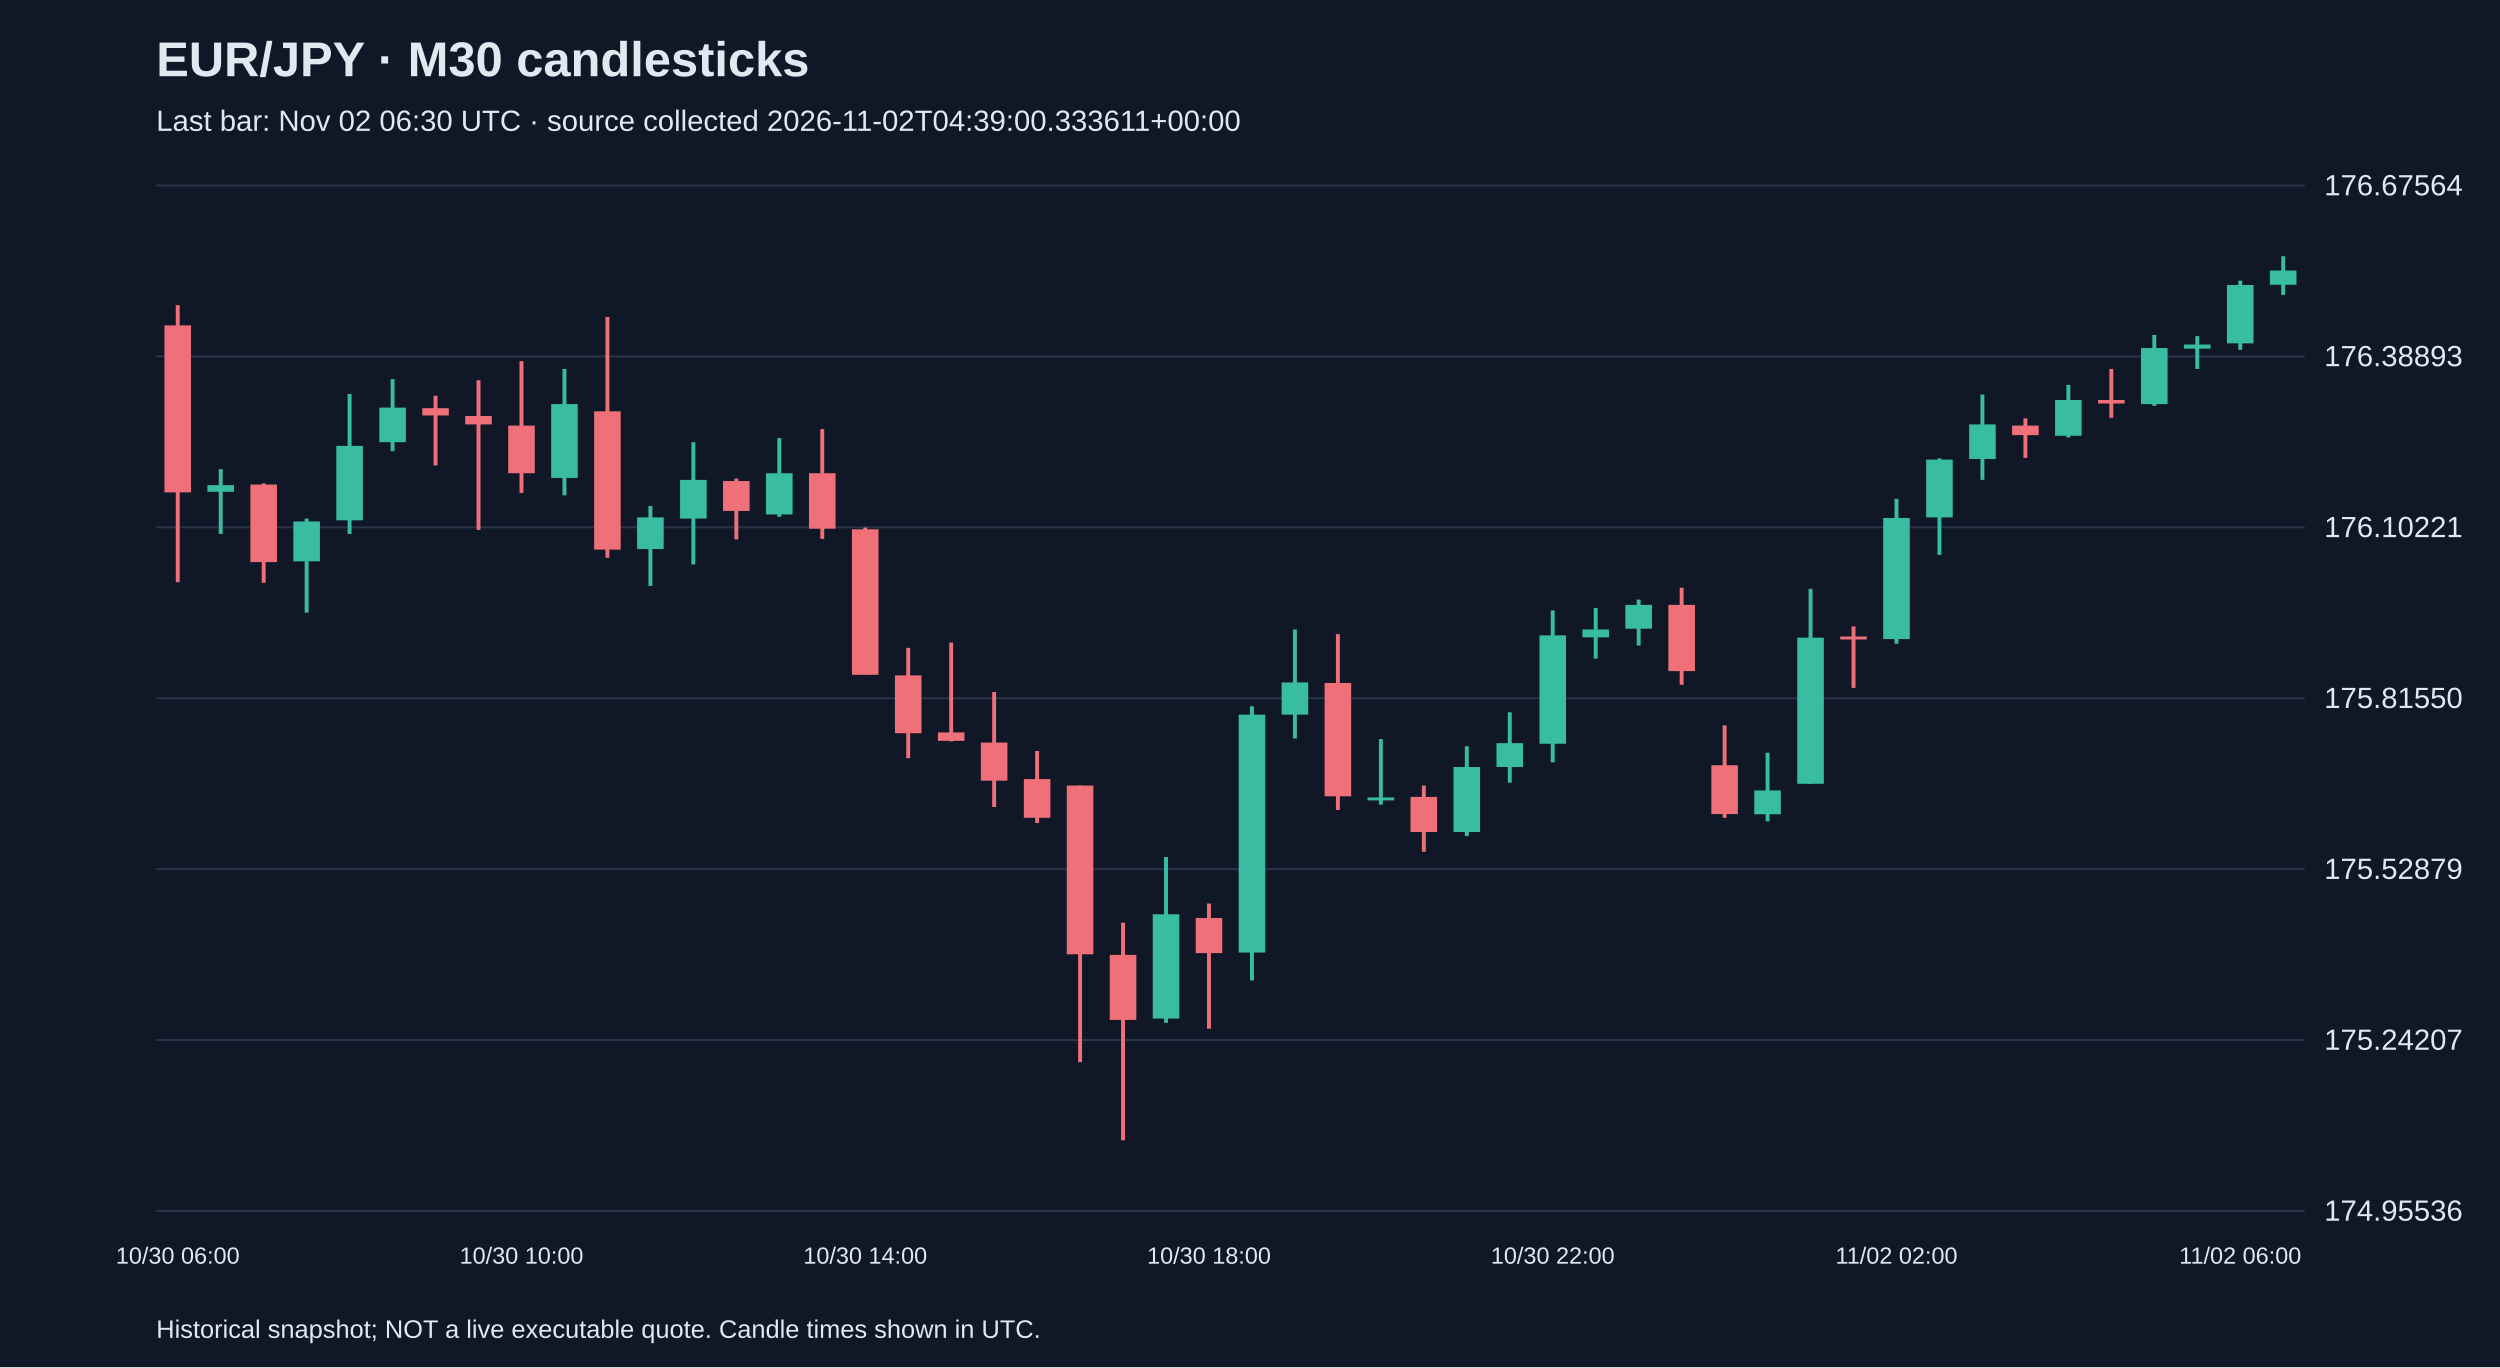
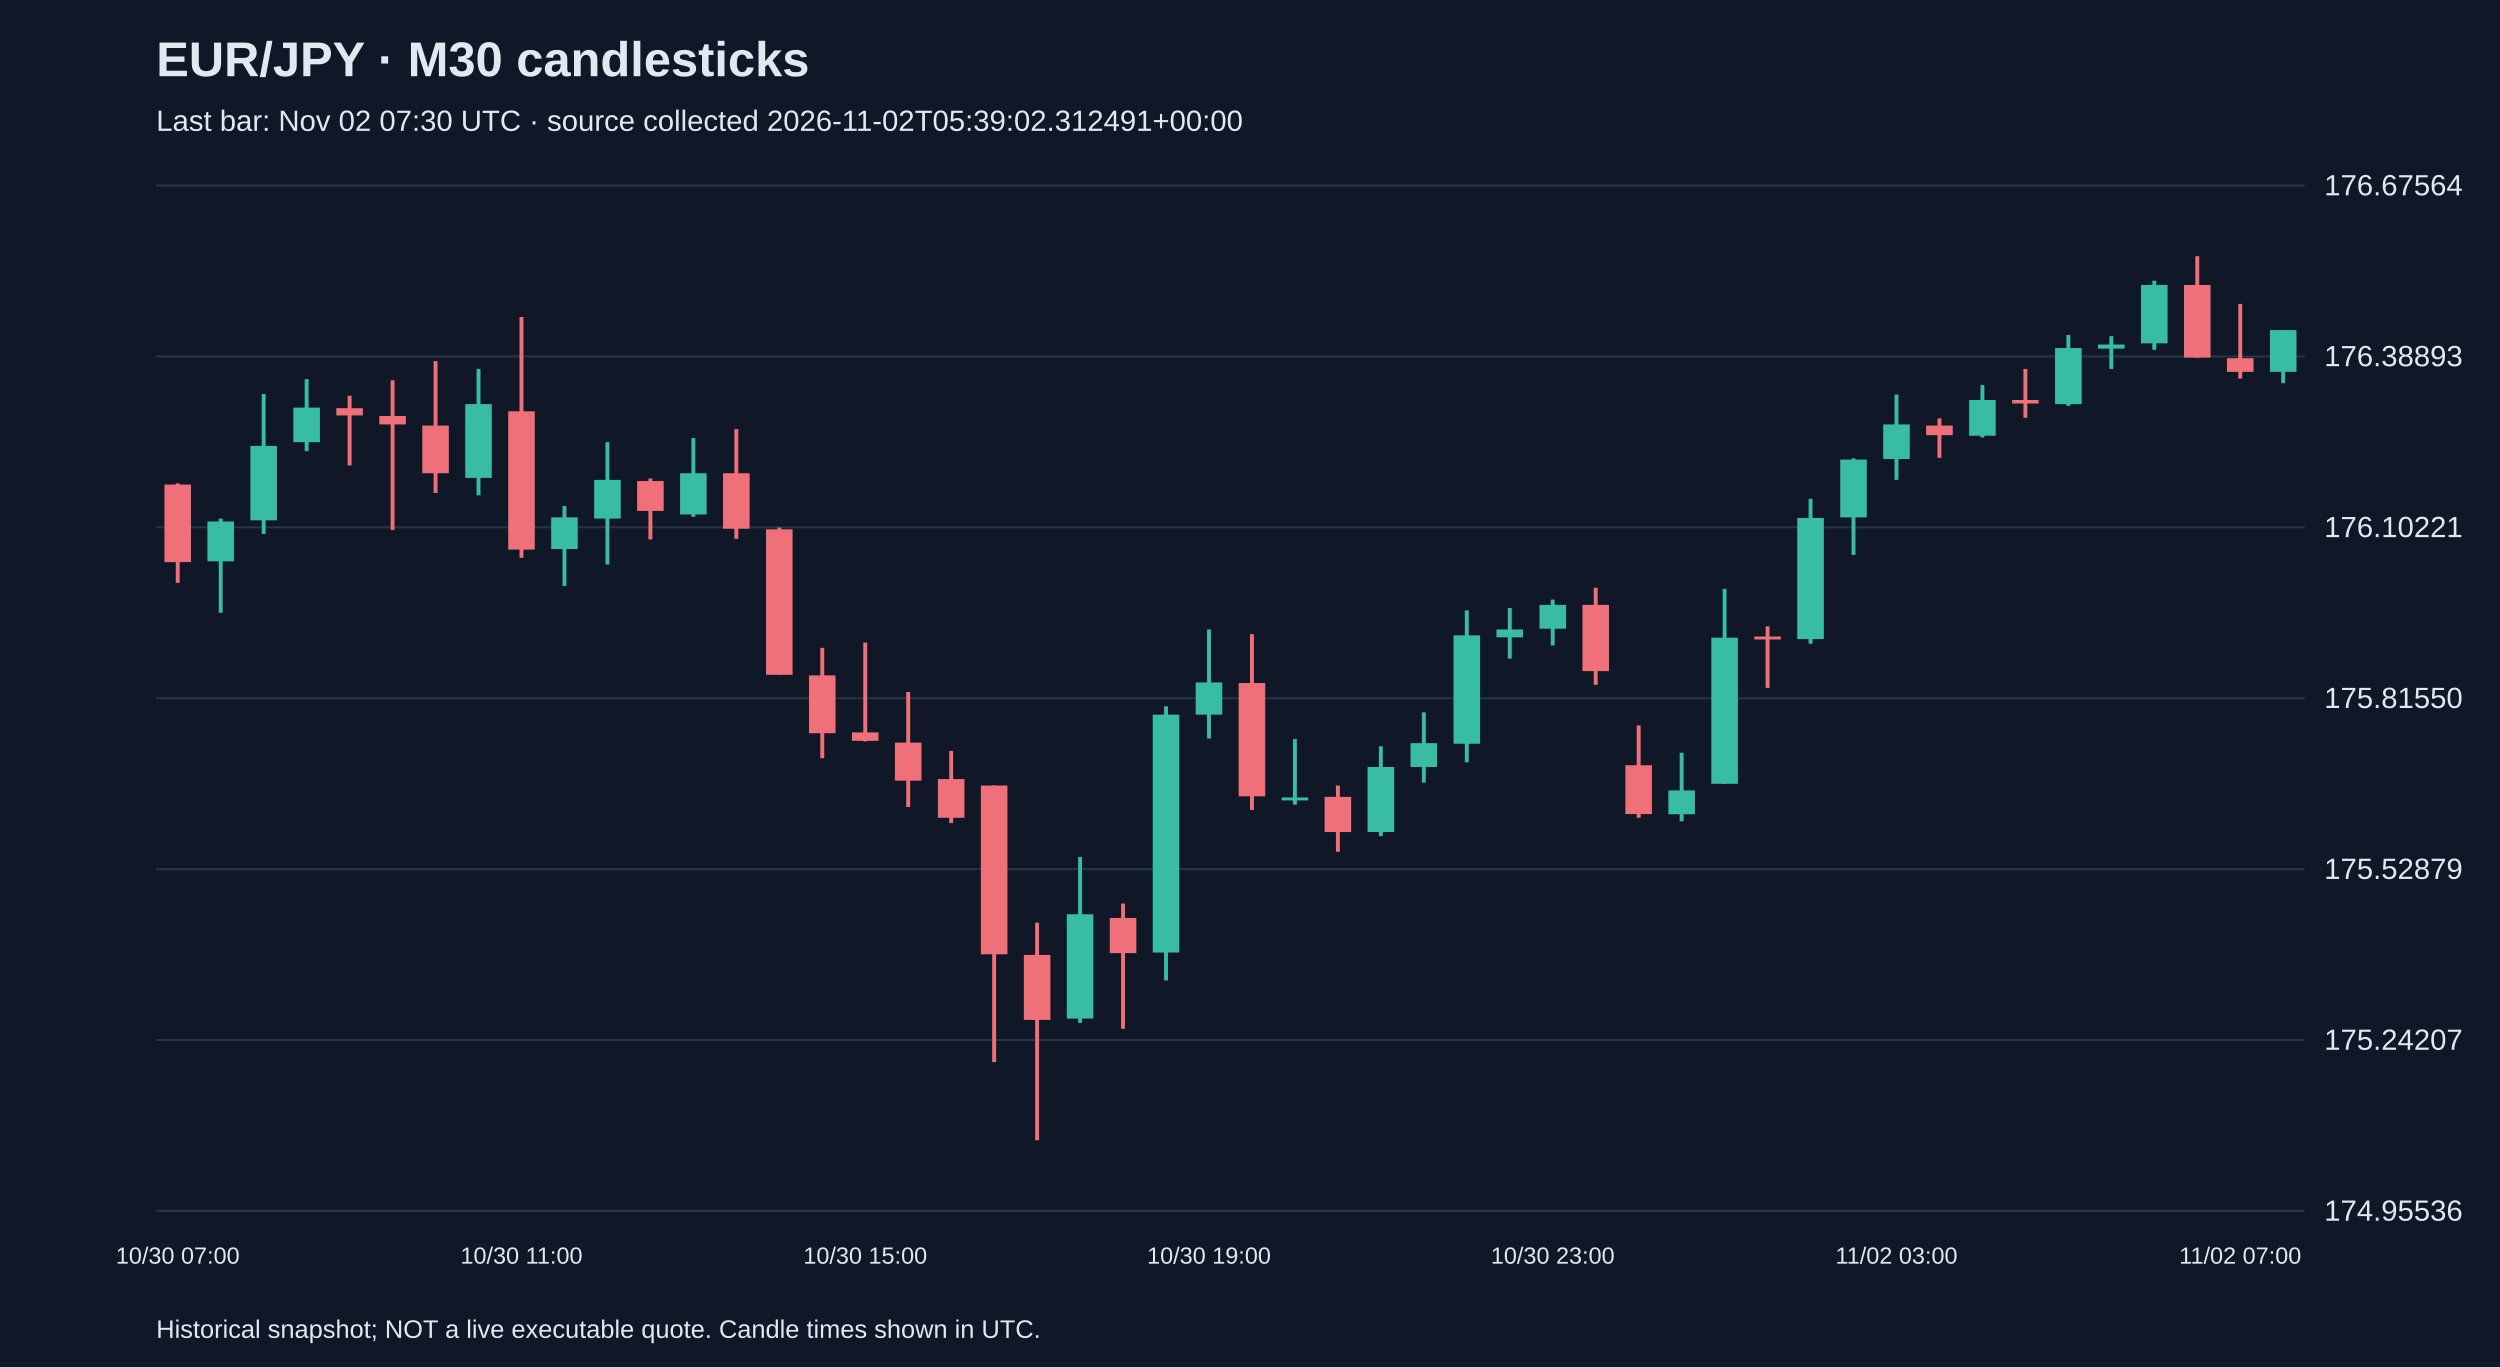
<svg xmlns="http://www.w3.org/2000/svg" viewBox="0 0 1280 700">
  <rect width="100%" height="100%" fill="#101827" />
  <style>text{font-family:Arial,sans-serif;fill:#e2e8f0}</style>
  <text x="80" y="39" font-size="25" font-weight="bold">EUR/JPY · M30 candlesticks</text>
-   <text x="80" y="67" font-size="15" fill="#a6b1c5">Last bar: Nov 02 06:30 UTC · source collected 2026-11-02T04:39:00.333611+00:00</text>
+   <text x="80" y="67" font-size="15" fill="#a6b1c5">Last bar: Nov 02 07:30 UTC · source collected 2026-11-02T05:39:02.312491+00:00</text>
  <line x1="80" y1="620.0" x2="1180" y2="620.0" stroke="#283548" />
  <text x="1190" y="625.0" font-size="15">174.95536</text>
  <line x1="80" y1="532.5" x2="1180" y2="532.5" stroke="#283548" />
  <text x="1190" y="537.5" font-size="15">175.24207</text>
  <line x1="80" y1="445.0" x2="1180" y2="445.0" stroke="#283548" />
  <text x="1190" y="450.0" font-size="15">175.52879</text>
  <line x1="80" y1="357.5" x2="1180" y2="357.5" stroke="#283548" />
  <text x="1190" y="362.5" font-size="15">175.81550</text>
  <line x1="80" y1="270.0" x2="1180" y2="270.0" stroke="#283548" />
  <text x="1190" y="275.0" font-size="15">176.10221</text>
  <line x1="80" y1="182.5" x2="1180" y2="182.5" stroke="#283548" />
  <text x="1190" y="187.5" font-size="15">176.38893</text>
  <line x1="80" y1="95.0" x2="1180" y2="95.0" stroke="#283548" />
  <text x="1190" y="100.0" font-size="15">176.67564</text>
-   <line x1="91.0" y1="156.2" x2="91.0" y2="298.1" stroke="#f07079" stroke-width="2" />
-   <rect x="84.2" y="166.6" width="13.6" height="85.5" fill="#f07079" />
-   <text x="91.0" y="647" text-anchor="middle" font-size="12">10/30 06:00</text>
-   <line x1="113.0" y1="240.2" x2="113.0" y2="273.4" stroke="#38bca2" stroke-width="2" />
-   <rect x="106.2" y="248.4" width="13.6" height="3.4" fill="#38bca2" />
-   <line x1="135.0" y1="247.5" x2="135.0" y2="298.4" stroke="#f07079" stroke-width="2" />
-   <rect x="128.2" y="248.1" width="13.6" height="39.7" fill="#f07079" />
-   <line x1="157.0" y1="265.5" x2="157.0" y2="313.7" stroke="#38bca2" stroke-width="2" />
-   <rect x="150.2" y="267.0" width="13.6" height="20.4" fill="#38bca2" />
-   <line x1="179.0" y1="201.7" x2="179.0" y2="273.4" stroke="#38bca2" stroke-width="2" />
-   <rect x="172.2" y="228.3" width="13.6" height="38.1" fill="#38bca2" />
-   <line x1="201.0" y1="194.1" x2="201.0" y2="231.0" stroke="#38bca2" stroke-width="2" />
-   <rect x="194.2" y="208.7" width="13.6" height="17.7" fill="#38bca2" />
-   <line x1="223.0" y1="202.6" x2="223.0" y2="238.3" stroke="#f07079" stroke-width="2" />
-   <rect x="216.2" y="209.0" width="13.6" height="3.7" fill="#f07079" />
-   <line x1="245.0" y1="194.7" x2="245.0" y2="271.3" stroke="#f07079" stroke-width="2" />
-   <rect x="238.2" y="213.0" width="13.6" height="4.3" fill="#f07079" />
-   <line x1="267.0" y1="184.9" x2="267.0" y2="252.4" stroke="#f07079" stroke-width="2" />
-   <rect x="260.2" y="217.9" width="13.6" height="24.4" fill="#f07079" />
-   <text x="267.0" y="647" text-anchor="middle" font-size="12">10/30 10:00</text>
-   <line x1="289.0" y1="188.9" x2="289.0" y2="253.6" stroke="#38bca2" stroke-width="2" />
-   <rect x="282.2" y="206.9" width="13.6" height="37.8" fill="#38bca2" />
-   <line x1="311.0" y1="162.3" x2="311.0" y2="285.6" stroke="#f07079" stroke-width="2" />
-   <rect x="304.2" y="210.6" width="13.6" height="70.8" fill="#f07079" />
-   <line x1="333.0" y1="259.1" x2="333.0" y2="300.0" stroke="#38bca2" stroke-width="2" />
-   <rect x="326.2" y="264.9" width="13.6" height="16.2" fill="#38bca2" />
-   <line x1="355.0" y1="226.4" x2="355.0" y2="289.0" stroke="#38bca2" stroke-width="2" />
-   <rect x="348.2" y="245.7" width="13.6" height="19.8" fill="#38bca2" />
-   <line x1="377.0" y1="245.0" x2="377.0" y2="276.2" stroke="#f07079" stroke-width="2" />
-   <rect x="370.2" y="246.3" width="13.6" height="15.3" fill="#f07079" />
-   <line x1="399.0" y1="224.3" x2="399.0" y2="264.6" stroke="#38bca2" stroke-width="2" />
-   <rect x="392.2" y="242.3" width="13.6" height="21.1" fill="#38bca2" />
-   <line x1="421.0" y1="219.7" x2="421.0" y2="275.9" stroke="#f07079" stroke-width="2" />
-   <rect x="414.2" y="242.3" width="13.6" height="28.4" fill="#f07079" />
-   <line x1="443.0" y1="270.1" x2="443.0" y2="345.4" stroke="#f07079" stroke-width="2" />
-   <rect x="436.2" y="271.0" width="13.6" height="74.5" fill="#f07079" />
-   <text x="443.0" y="647" text-anchor="middle" font-size="12">10/30 14:00</text>
-   <line x1="465.0" y1="331.7" x2="465.0" y2="388.2" stroke="#f07079" stroke-width="2" />
-   <rect x="458.2" y="345.8" width="13.6" height="29.6" fill="#f07079" />
-   <line x1="487.0" y1="329.0" x2="487.0" y2="379.6" stroke="#f07079" stroke-width="2" />
-   <rect x="480.2" y="375.0" width="13.6" height="4.3" fill="#f07079" />
-   <line x1="509.0" y1="354.3" x2="509.0" y2="413.2" stroke="#f07079" stroke-width="2" />
-   <rect x="502.2" y="380.2" width="13.6" height="19.5" fill="#f07079" />
-   <line x1="531.0" y1="384.5" x2="531.0" y2="421.4" stroke="#f07079" stroke-width="2" />
-   <rect x="524.2" y="398.9" width="13.6" height="19.8" fill="#f07079" />
-   <line x1="553.0" y1="402.2" x2="553.0" y2="543.8" stroke="#f07079" stroke-width="2" />
-   <rect x="546.2" y="402.2" width="13.6" height="86.4" fill="#f07079" />
-   <line x1="575.0" y1="472.4" x2="575.0" y2="583.8" stroke="#f07079" stroke-width="2" />
-   <rect x="568.2" y="488.9" width="13.6" height="33.3" fill="#f07079" />
-   <line x1="597.0" y1="438.8" x2="597.0" y2="523.7" stroke="#38bca2" stroke-width="2" />
-   <rect x="590.2" y="468.1" width="13.6" height="53.4" fill="#38bca2" />
-   <line x1="619.0" y1="462.6" x2="619.0" y2="526.7" stroke="#f07079" stroke-width="2" />
-   <rect x="612.2" y="470.0" width="13.6" height="18.0" fill="#f07079" />
-   <text x="619.0" y="647" text-anchor="middle" font-size="12">10/30 18:00</text>
-   <line x1="641.0" y1="361.6" x2="641.0" y2="502.0" stroke="#38bca2" stroke-width="2" />
-   <rect x="634.2" y="365.9" width="13.6" height="121.8" fill="#38bca2" />
-   <line x1="663.0" y1="322.3" x2="663.0" y2="378.1" stroke="#38bca2" stroke-width="2" />
-   <rect x="656.2" y="349.4" width="13.6" height="16.5" fill="#38bca2" />
-   <line x1="685.0" y1="324.7" x2="685.0" y2="414.7" stroke="#f07079" stroke-width="2" />
-   <rect x="678.2" y="349.7" width="13.6" height="58.0" fill="#f07079" />
-   <line x1="707.0" y1="378.4" x2="707.0" y2="412.0" stroke="#38bca2" stroke-width="2" />
-   <rect x="700.2" y="408.3" width="13.6" height="1.5" fill="#38bca2" />
-   <line x1="729.0" y1="402.2" x2="729.0" y2="436.1" stroke="#f07079" stroke-width="2" />
-   <rect x="722.2" y="408.0" width="13.6" height="18.0" fill="#f07079" />
-   <line x1="751.0" y1="382.1" x2="751.0" y2="428.1" stroke="#38bca2" stroke-width="2" />
-   <rect x="744.2" y="392.7" width="13.6" height="33.3" fill="#38bca2" />
-   <line x1="773.0" y1="364.7" x2="773.0" y2="400.7" stroke="#38bca2" stroke-width="2" />
-   <rect x="766.2" y="380.5" width="13.6" height="12.2" fill="#38bca2" />
-   <line x1="795.0" y1="312.5" x2="795.0" y2="390.3" stroke="#38bca2" stroke-width="2" />
-   <rect x="788.2" y="325.3" width="13.6" height="55.5" fill="#38bca2" />
-   <text x="795.0" y="647" text-anchor="middle" font-size="12">10/30 22:00</text>
-   <line x1="817.0" y1="311.3" x2="817.0" y2="337.2" stroke="#38bca2" stroke-width="2" />
-   <rect x="810.2" y="322.3" width="13.6" height="4.0" fill="#38bca2" />
-   <line x1="839.0" y1="307.0" x2="839.0" y2="330.5" stroke="#38bca2" stroke-width="2" />
-   <rect x="832.2" y="309.7" width="13.6" height="12.2" fill="#38bca2" />
-   <line x1="861.0" y1="300.9" x2="861.0" y2="350.6" stroke="#f07079" stroke-width="2" />
-   <rect x="854.2" y="309.7" width="13.6" height="33.9" fill="#f07079" />
-   <line x1="883.0" y1="371.4" x2="883.0" y2="418.7" stroke="#f07079" stroke-width="2" />
-   <rect x="876.2" y="391.8" width="13.6" height="25.0" fill="#f07079" />
-   <line x1="905.0" y1="385.4" x2="905.0" y2="420.5" stroke="#38bca2" stroke-width="2" />
-   <rect x="898.2" y="404.7" width="13.6" height="12.2" fill="#38bca2" />
-   <line x1="927.0" y1="301.5" x2="927.0" y2="401.3" stroke="#38bca2" stroke-width="2" />
-   <rect x="920.2" y="326.5" width="13.6" height="74.8" fill="#38bca2" />
-   <line x1="949.0" y1="320.7" x2="949.0" y2="352.2" stroke="#f07079" stroke-width="2" />
-   <rect x="942.2" y="325.9" width="13.6" height="1.5" fill="#f07079" />
-   <line x1="971.0" y1="255.4" x2="971.0" y2="329.6" stroke="#38bca2" stroke-width="2" />
-   <rect x="964.2" y="265.2" width="13.6" height="62.0" fill="#38bca2" />
-   <text x="971.0" y="647" text-anchor="middle" font-size="12">11/02 02:00</text>
-   <line x1="993.0" y1="234.7" x2="993.0" y2="284.1" stroke="#38bca2" stroke-width="2" />
-   <rect x="986.2" y="235.3" width="13.6" height="29.6" fill="#38bca2" />
-   <line x1="1015.0" y1="202.0" x2="1015.0" y2="245.7" stroke="#38bca2" stroke-width="2" />
-   <rect x="1008.2" y="217.3" width="13.6" height="17.7" fill="#38bca2" />
-   <line x1="1037.0" y1="214.2" x2="1037.0" y2="234.4" stroke="#f07079" stroke-width="2" />
-   <rect x="1030.2" y="217.9" width="13.6" height="4.9" fill="#f07079" />
-   <line x1="1059.0" y1="197.1" x2="1059.0" y2="224.0" stroke="#38bca2" stroke-width="2" />
-   <rect x="1052.2" y="204.8" width="13.6" height="18.3" fill="#38bca2" />
-   <line x1="1081.0" y1="188.9" x2="1081.0" y2="213.9" stroke="#f07079" stroke-width="2" />
-   <rect x="1074.2" y="204.8" width="13.6" height="1.8" fill="#f07079" />
-   <line x1="1103.0" y1="171.5" x2="1103.0" y2="207.8" stroke="#38bca2" stroke-width="2" />
-   <rect x="1096.2" y="178.2" width="13.6" height="28.7" fill="#38bca2" />
-   <line x1="1125.0" y1="172.1" x2="1125.0" y2="188.9" stroke="#38bca2" stroke-width="2" />
-   <rect x="1118.2" y="176.4" width="13.6" height="2.1" fill="#38bca2" />
-   <line x1="1147.0" y1="143.7" x2="1147.0" y2="179.1" stroke="#38bca2" stroke-width="2" />
-   <rect x="1140.2" y="145.9" width="13.6" height="29.9" fill="#38bca2" />
-   <text x="1147.0" y="647" text-anchor="middle" font-size="12">11/02 06:00</text>
-   <line x1="1169.0" y1="131.2" x2="1169.0" y2="151.0" stroke="#38bca2" stroke-width="2" />
-   <rect x="1162.2" y="138.5" width="13.6" height="7.3" fill="#38bca2" />
+   <line x1="91.0" y1="247.5" x2="91.0" y2="298.4" stroke="#f07079" stroke-width="2" />
+   <rect x="84.2" y="248.1" width="13.6" height="39.7" fill="#f07079" />
+   <text x="91.0" y="647" text-anchor="middle" font-size="12">10/30 07:00</text>
+   <line x1="113.0" y1="265.5" x2="113.0" y2="313.7" stroke="#38bca2" stroke-width="2" />
+   <rect x="106.2" y="267.0" width="13.6" height="20.4" fill="#38bca2" />
+   <line x1="135.0" y1="201.7" x2="135.0" y2="273.4" stroke="#38bca2" stroke-width="2" />
+   <rect x="128.2" y="228.3" width="13.6" height="38.1" fill="#38bca2" />
+   <line x1="157.0" y1="194.1" x2="157.0" y2="231.0" stroke="#38bca2" stroke-width="2" />
+   <rect x="150.2" y="208.7" width="13.6" height="17.7" fill="#38bca2" />
+   <line x1="179.0" y1="202.6" x2="179.0" y2="238.3" stroke="#f07079" stroke-width="2" />
+   <rect x="172.2" y="209.0" width="13.6" height="3.7" fill="#f07079" />
+   <line x1="201.0" y1="194.7" x2="201.0" y2="271.3" stroke="#f07079" stroke-width="2" />
+   <rect x="194.2" y="213.0" width="13.6" height="4.3" fill="#f07079" />
+   <line x1="223.0" y1="184.9" x2="223.0" y2="252.4" stroke="#f07079" stroke-width="2" />
+   <rect x="216.2" y="217.9" width="13.6" height="24.4" fill="#f07079" />
+   <line x1="245.0" y1="188.9" x2="245.0" y2="253.6" stroke="#38bca2" stroke-width="2" />
+   <rect x="238.2" y="206.9" width="13.6" height="37.8" fill="#38bca2" />
+   <line x1="267.0" y1="162.3" x2="267.0" y2="285.6" stroke="#f07079" stroke-width="2" />
+   <rect x="260.2" y="210.6" width="13.6" height="70.8" fill="#f07079" />
+   <text x="267.0" y="647" text-anchor="middle" font-size="12">10/30 11:00</text>
+   <line x1="289.0" y1="259.1" x2="289.0" y2="300.0" stroke="#38bca2" stroke-width="2" />
+   <rect x="282.2" y="264.9" width="13.6" height="16.2" fill="#38bca2" />
+   <line x1="311.0" y1="226.4" x2="311.0" y2="289.0" stroke="#38bca2" stroke-width="2" />
+   <rect x="304.2" y="245.7" width="13.6" height="19.8" fill="#38bca2" />
+   <line x1="333.0" y1="245.0" x2="333.0" y2="276.2" stroke="#f07079" stroke-width="2" />
+   <rect x="326.2" y="246.3" width="13.6" height="15.3" fill="#f07079" />
+   <line x1="355.0" y1="224.3" x2="355.0" y2="264.6" stroke="#38bca2" stroke-width="2" />
+   <rect x="348.2" y="242.3" width="13.6" height="21.1" fill="#38bca2" />
+   <line x1="377.0" y1="219.7" x2="377.0" y2="275.9" stroke="#f07079" stroke-width="2" />
+   <rect x="370.2" y="242.3" width="13.6" height="28.4" fill="#f07079" />
+   <line x1="399.0" y1="270.1" x2="399.0" y2="345.4" stroke="#f07079" stroke-width="2" />
+   <rect x="392.2" y="271.0" width="13.6" height="74.5" fill="#f07079" />
+   <line x1="421.0" y1="331.7" x2="421.0" y2="388.2" stroke="#f07079" stroke-width="2" />
+   <rect x="414.2" y="345.8" width="13.6" height="29.6" fill="#f07079" />
+   <line x1="443.0" y1="329.0" x2="443.0" y2="379.6" stroke="#f07079" stroke-width="2" />
+   <rect x="436.2" y="375.0" width="13.6" height="4.3" fill="#f07079" />
+   <text x="443.0" y="647" text-anchor="middle" font-size="12">10/30 15:00</text>
+   <line x1="465.0" y1="354.3" x2="465.0" y2="413.2" stroke="#f07079" stroke-width="2" />
+   <rect x="458.2" y="380.2" width="13.6" height="19.5" fill="#f07079" />
+   <line x1="487.0" y1="384.5" x2="487.0" y2="421.4" stroke="#f07079" stroke-width="2" />
+   <rect x="480.2" y="398.9" width="13.6" height="19.8" fill="#f07079" />
+   <line x1="509.0" y1="402.2" x2="509.0" y2="543.8" stroke="#f07079" stroke-width="2" />
+   <rect x="502.2" y="402.2" width="13.6" height="86.4" fill="#f07079" />
+   <line x1="531.0" y1="472.4" x2="531.0" y2="583.8" stroke="#f07079" stroke-width="2" />
+   <rect x="524.2" y="488.9" width="13.6" height="33.3" fill="#f07079" />
+   <line x1="553.0" y1="438.8" x2="553.0" y2="523.7" stroke="#38bca2" stroke-width="2" />
+   <rect x="546.2" y="468.1" width="13.6" height="53.4" fill="#38bca2" />
+   <line x1="575.0" y1="462.6" x2="575.0" y2="526.7" stroke="#f07079" stroke-width="2" />
+   <rect x="568.2" y="470.0" width="13.6" height="18.0" fill="#f07079" />
+   <line x1="597.0" y1="361.6" x2="597.0" y2="502.0" stroke="#38bca2" stroke-width="2" />
+   <rect x="590.2" y="365.9" width="13.6" height="121.8" fill="#38bca2" />
+   <line x1="619.0" y1="322.3" x2="619.0" y2="378.1" stroke="#38bca2" stroke-width="2" />
+   <rect x="612.2" y="349.4" width="13.6" height="16.5" fill="#38bca2" />
+   <text x="619.0" y="647" text-anchor="middle" font-size="12">10/30 19:00</text>
+   <line x1="641.0" y1="324.7" x2="641.0" y2="414.7" stroke="#f07079" stroke-width="2" />
+   <rect x="634.2" y="349.7" width="13.6" height="58.0" fill="#f07079" />
+   <line x1="663.0" y1="378.4" x2="663.0" y2="412.0" stroke="#38bca2" stroke-width="2" />
+   <rect x="656.2" y="408.3" width="13.6" height="1.5" fill="#38bca2" />
+   <line x1="685.0" y1="402.2" x2="685.0" y2="436.1" stroke="#f07079" stroke-width="2" />
+   <rect x="678.2" y="408.0" width="13.6" height="18.0" fill="#f07079" />
+   <line x1="707.0" y1="382.1" x2="707.0" y2="428.1" stroke="#38bca2" stroke-width="2" />
+   <rect x="700.2" y="392.7" width="13.6" height="33.3" fill="#38bca2" />
+   <line x1="729.0" y1="364.7" x2="729.0" y2="400.7" stroke="#38bca2" stroke-width="2" />
+   <rect x="722.2" y="380.5" width="13.6" height="12.2" fill="#38bca2" />
+   <line x1="751.0" y1="312.5" x2="751.0" y2="390.3" stroke="#38bca2" stroke-width="2" />
+   <rect x="744.2" y="325.3" width="13.6" height="55.5" fill="#38bca2" />
+   <line x1="773.0" y1="311.3" x2="773.0" y2="337.2" stroke="#38bca2" stroke-width="2" />
+   <rect x="766.2" y="322.3" width="13.6" height="4.0" fill="#38bca2" />
+   <line x1="795.0" y1="307.0" x2="795.0" y2="330.5" stroke="#38bca2" stroke-width="2" />
+   <rect x="788.2" y="309.7" width="13.6" height="12.2" fill="#38bca2" />
+   <text x="795.0" y="647" text-anchor="middle" font-size="12">10/30 23:00</text>
+   <line x1="817.0" y1="300.9" x2="817.0" y2="350.6" stroke="#f07079" stroke-width="2" />
+   <rect x="810.2" y="309.7" width="13.6" height="33.9" fill="#f07079" />
+   <line x1="839.0" y1="371.4" x2="839.0" y2="418.7" stroke="#f07079" stroke-width="2" />
+   <rect x="832.2" y="391.8" width="13.6" height="25.0" fill="#f07079" />
+   <line x1="861.0" y1="385.4" x2="861.0" y2="420.5" stroke="#38bca2" stroke-width="2" />
+   <rect x="854.2" y="404.7" width="13.6" height="12.2" fill="#38bca2" />
+   <line x1="883.0" y1="301.5" x2="883.0" y2="401.3" stroke="#38bca2" stroke-width="2" />
+   <rect x="876.2" y="326.5" width="13.6" height="74.8" fill="#38bca2" />
+   <line x1="905.0" y1="320.7" x2="905.0" y2="352.2" stroke="#f07079" stroke-width="2" />
+   <rect x="898.2" y="325.9" width="13.6" height="1.5" fill="#f07079" />
+   <line x1="927.0" y1="255.4" x2="927.0" y2="329.6" stroke="#38bca2" stroke-width="2" />
+   <rect x="920.2" y="265.2" width="13.6" height="62.0" fill="#38bca2" />
+   <line x1="949.0" y1="234.7" x2="949.0" y2="284.1" stroke="#38bca2" stroke-width="2" />
+   <rect x="942.2" y="235.3" width="13.6" height="29.6" fill="#38bca2" />
+   <line x1="971.0" y1="202.0" x2="971.0" y2="245.7" stroke="#38bca2" stroke-width="2" />
+   <rect x="964.2" y="217.3" width="13.6" height="17.7" fill="#38bca2" />
+   <text x="971.0" y="647" text-anchor="middle" font-size="12">11/02 03:00</text>
+   <line x1="993.0" y1="214.2" x2="993.0" y2="234.4" stroke="#f07079" stroke-width="2" />
+   <rect x="986.2" y="217.9" width="13.6" height="4.9" fill="#f07079" />
+   <line x1="1015.0" y1="197.1" x2="1015.0" y2="224.0" stroke="#38bca2" stroke-width="2" />
+   <rect x="1008.2" y="204.8" width="13.6" height="18.3" fill="#38bca2" />
+   <line x1="1037.0" y1="188.9" x2="1037.0" y2="213.9" stroke="#f07079" stroke-width="2" />
+   <rect x="1030.2" y="204.8" width="13.6" height="1.8" fill="#f07079" />
+   <line x1="1059.0" y1="171.5" x2="1059.0" y2="207.8" stroke="#38bca2" stroke-width="2" />
+   <rect x="1052.2" y="178.2" width="13.6" height="28.7" fill="#38bca2" />
+   <line x1="1081.0" y1="172.1" x2="1081.0" y2="188.9" stroke="#38bca2" stroke-width="2" />
+   <rect x="1074.2" y="176.4" width="13.6" height="2.1" fill="#38bca2" />
+   <line x1="1103.0" y1="143.7" x2="1103.0" y2="179.1" stroke="#38bca2" stroke-width="2" />
+   <rect x="1096.2" y="145.9" width="13.6" height="29.9" fill="#38bca2" />
+   <line x1="1125.0" y1="131.2" x2="1125.0" y2="183.1" stroke="#f07079" stroke-width="2" />
+   <rect x="1118.2" y="145.9" width="13.6" height="37.2" fill="#f07079" />
+   <line x1="1147.0" y1="155.6" x2="1147.0" y2="193.8" stroke="#f07079" stroke-width="2" />
+   <rect x="1140.2" y="183.4" width="13.6" height="7.0" fill="#f07079" />
+   <text x="1147.0" y="647" text-anchor="middle" font-size="12">11/02 07:00</text>
+   <line x1="1169.0" y1="169.0" x2="1169.0" y2="196.2" stroke="#38bca2" stroke-width="2" />
+   <rect x="1162.2" y="169.0" width="13.6" height="21.4" fill="#38bca2" />
  <text x="80" y="685" font-size="13">Historical snapshot; NOT a live executable quote. Candle times shown in UTC.</text>
</svg>
